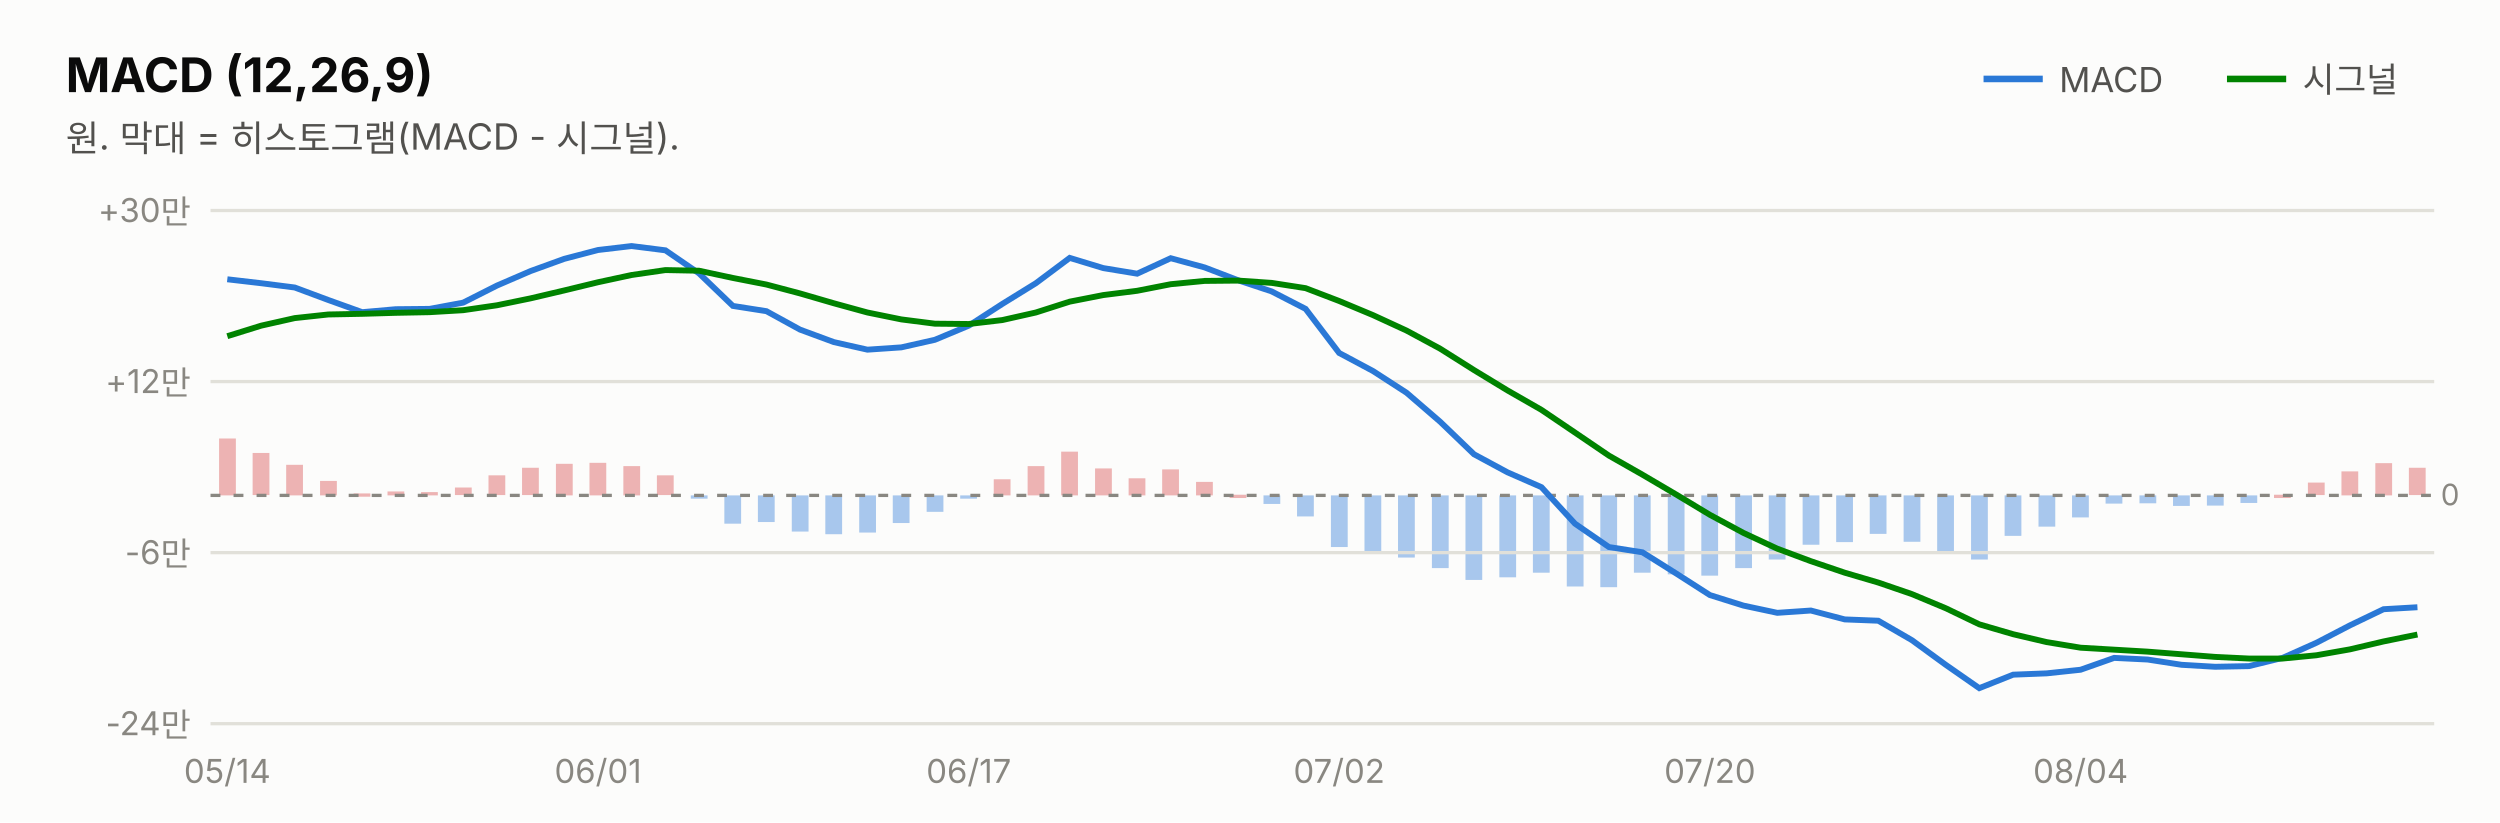
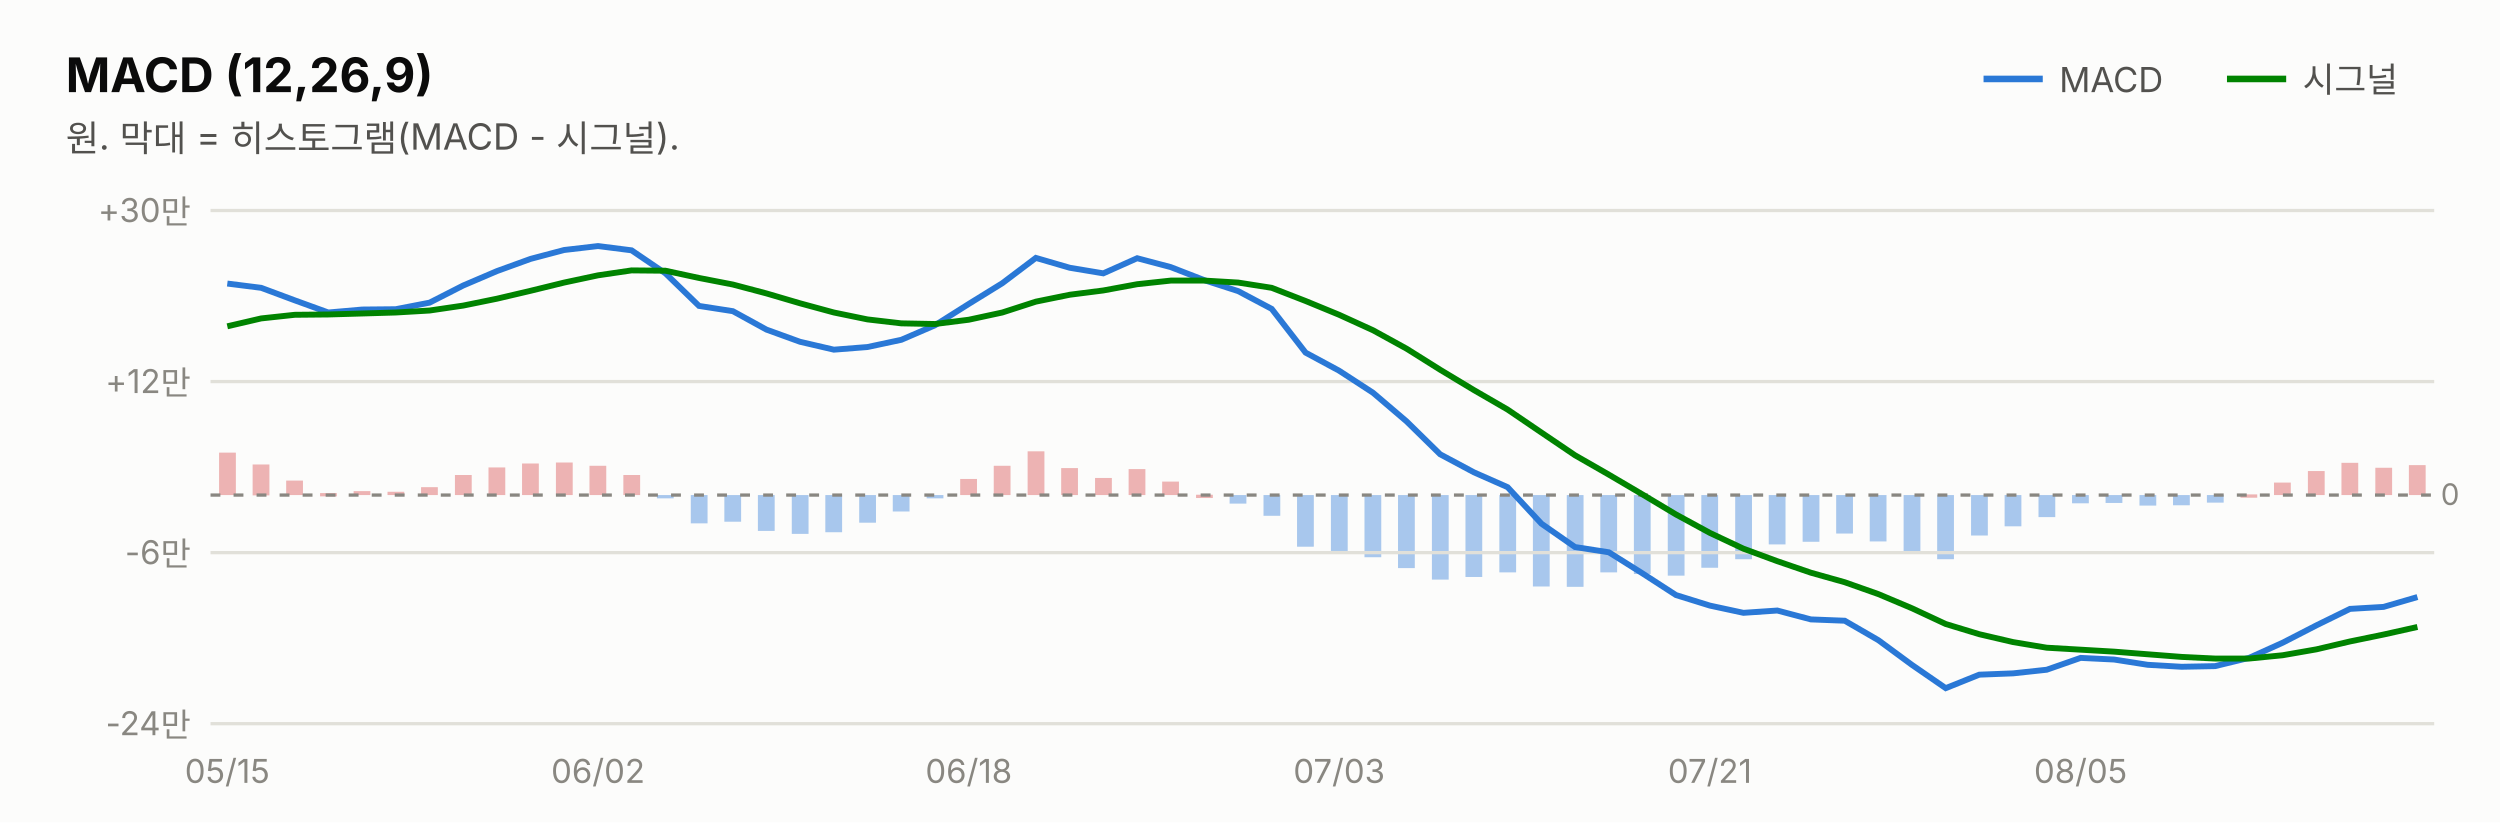
<svg xmlns="http://www.w3.org/2000/svg" width="760" height="250" viewBox="0 0 760 250" font-family="system-ui,-apple-system,&quot;Segoe UI&quot;,&quot;Malgun Gothic&quot;,&quot;Apple SD Gothic Neo&quot;,sans-serif">
  <rect width="760" height="250" fill="#fcfcfb" />
  <text x="20" y="28" font-size="14.5" font-weight="700" fill="#0b0b0b">MACD (12,26,9)</text>
  <text x="20" y="46" font-size="11" fill="#52514e">원. 막대 = 히스토그램(MACD - 시그널).</text>
  <line x1="603" y1="24" x2="621" y2="24" stroke="#2a78d6" stroke-width="2" />
  <text x="626" y="28" font-size="10.5" fill="#52514e">MACD</text>
-   <rect x="732.3" y="142.2" width="5.1" height="8.3" fill="#d64545" opacity="0.4" />
-   <rect x="722.1" y="140.8" width="5.1" height="9.8" fill="#d64545" opacity="0.4" />
-   <rect x="711.8" y="143.3" width="5.1" height="7.3" fill="#d64545" opacity="0.4" />
-   <rect x="701.6" y="146.7" width="5.1" height="3.8" fill="#d64545" opacity="0.4" />
-   <rect x="691.3" y="150.4" width="5.1" height="1.0" fill="#d64545" opacity="0.4" />
-   <rect x="681.1" y="150.6" width="5.1" height="2.3" fill="#2a78d6" opacity="0.4" />
-   <rect x="670.9" y="150.6" width="5.1" height="3.1" fill="#2a78d6" opacity="0.4" />
-   <rect x="660.6" y="150.6" width="5.1" height="3.2" fill="#2a78d6" opacity="0.4" />
-   <rect x="650.4" y="150.6" width="5.1" height="2.4" fill="#2a78d6" opacity="0.4" />
-   <rect x="640.1" y="150.6" width="5.1" height="2.5" fill="#2a78d6" opacity="0.4" />
-   <rect x="629.9" y="150.6" width="5.1" height="6.7" fill="#2a78d6" opacity="0.4" />
-   <rect x="619.7" y="150.6" width="5.1" height="9.5" fill="#2a78d6" opacity="0.4" />
-   <rect x="609.4" y="150.6" width="5.1" height="12.3" fill="#2a78d6" opacity="0.4" />
-   <rect x="599.2" y="150.6" width="5.1" height="19.5" fill="#2a78d6" opacity="0.4" />
-   <rect x="588.9" y="150.6" width="5.1" height="17.3" fill="#2a78d6" opacity="0.4" />
-   <rect x="578.7" y="150.6" width="5.1" height="14.1" fill="#2a78d6" opacity="0.4" />
-   <rect x="568.4" y="150.6" width="5.1" height="11.7" fill="#2a78d6" opacity="0.4" />
-   <rect x="558.2" y="150.6" width="5.1" height="14.2" fill="#2a78d6" opacity="0.4" />
-   <rect x="548.0" y="150.6" width="5.1" height="15.0" fill="#2a78d6" opacity="0.4" />
-   <rect x="537.7" y="150.6" width="5.1" height="19.5" fill="#2a78d6" opacity="0.4" />
-   <rect x="527.5" y="150.6" width="5.1" height="22.1" fill="#2a78d6" opacity="0.4" />
-   <rect x="517.2" y="150.6" width="5.1" height="24.4" fill="#2a78d6" opacity="0.4" />
-   <rect x="507.0" y="150.6" width="5.1" height="24.0" fill="#2a78d6" opacity="0.4" />
-   <rect x="496.7" y="150.6" width="5.1" height="23.5" fill="#2a78d6" opacity="0.4" />
-   <rect x="486.5" y="150.6" width="5.1" height="27.9" fill="#2a78d6" opacity="0.4" />
-   <rect x="476.3" y="150.6" width="5.1" height="27.7" fill="#2a78d6" opacity="0.4" />
-   <rect x="466.0" y="150.6" width="5.1" height="23.5" fill="#2a78d6" opacity="0.4" />
-   <rect x="455.8" y="150.6" width="5.1" height="24.9" fill="#2a78d6" opacity="0.4" />
-   <rect x="445.5" y="150.6" width="5.1" height="25.7" fill="#2a78d6" opacity="0.4" />
-   <rect x="435.3" y="150.6" width="5.1" height="22.1" fill="#2a78d6" opacity="0.4" />
-   <rect x="425.0" y="150.6" width="5.1" height="18.9" fill="#2a78d6" opacity="0.4" />
-   <rect x="414.8" y="150.6" width="5.1" height="17.0" fill="#2a78d6" opacity="0.4" />
-   <rect x="404.6" y="150.6" width="5.1" height="15.7" fill="#2a78d6" opacity="0.4" />
-   <rect x="394.3" y="150.6" width="5.1" height="6.4" fill="#2a78d6" opacity="0.4" />
-   <rect x="384.1" y="150.6" width="5.1" height="2.6" fill="#2a78d6" opacity="0.4" />
-   <rect x="373.8" y="150.4" width="5.1" height="1.0" fill="#d64545" opacity="0.4" />
-   <rect x="363.6" y="146.5" width="5.1" height="4.1" fill="#d64545" opacity="0.4" />
-   <rect x="353.3" y="142.7" width="5.1" height="7.9" fill="#d64545" opacity="0.4" />
-   <rect x="343.1" y="145.4" width="5.1" height="5.2" fill="#d64545" opacity="0.4" />
-   <rect x="332.9" y="142.4" width="5.1" height="8.2" fill="#d64545" opacity="0.4" />
-   <rect x="322.6" y="137.3" width="5.1" height="13.3" fill="#d64545" opacity="0.4" />
-   <rect x="312.4" y="141.7" width="5.1" height="8.9" fill="#d64545" opacity="0.4" />
-   <rect x="302.1" y="145.7" width="5.1" height="4.9" fill="#d64545" opacity="0.4" />
-   <rect x="291.9" y="150.6" width="5.1" height="1.0" fill="#2a78d6" opacity="0.4" />
-   <rect x="281.7" y="150.6" width="5.1" height="5.0" fill="#2a78d6" opacity="0.4" />
-   <rect x="271.4" y="150.6" width="5.1" height="8.4" fill="#2a78d6" opacity="0.4" />
-   <rect x="261.2" y="150.6" width="5.1" height="11.3" fill="#2a78d6" opacity="0.4" />
-   <rect x="250.9" y="150.6" width="5.1" height="11.8" fill="#2a78d6" opacity="0.4" />
-   <rect x="240.7" y="150.6" width="5.1" height="11.0" fill="#2a78d6" opacity="0.4" />
-   <rect x="230.4" y="150.6" width="5.1" height="8.1" fill="#2a78d6" opacity="0.4" />
-   <rect x="220.2" y="150.6" width="5.1" height="8.6" fill="#2a78d6" opacity="0.4" />
-   <rect x="210.0" y="150.6" width="5.1" height="1.0" fill="#2a78d6" opacity="0.4" />
-   <rect x="199.7" y="144.5" width="5.1" height="6.0" fill="#d64545" opacity="0.4" />
-   <rect x="189.5" y="141.7" width="5.1" height="8.9" fill="#d64545" opacity="0.4" />
-   <rect x="179.2" y="140.7" width="5.1" height="9.9" fill="#d64545" opacity="0.4" />
-   <rect x="169.0" y="141.0" width="5.1" height="9.6" fill="#d64545" opacity="0.4" />
-   <rect x="158.7" y="142.2" width="5.1" height="8.3" fill="#d64545" opacity="0.4" />
-   <rect x="148.5" y="144.5" width="5.1" height="6.0" fill="#d64545" opacity="0.4" />
-   <rect x="138.3" y="148.2" width="5.1" height="2.3" fill="#d64545" opacity="0.4" />
-   <rect x="128.0" y="149.6" width="5.1" height="1.0" fill="#d64545" opacity="0.4" />
-   <rect x="117.8" y="149.4" width="5.1" height="1.2" fill="#d64545" opacity="0.4" />
-   <rect x="107.5" y="150.0" width="5.1" height="1.0" fill="#d64545" opacity="0.4" />
-   <rect x="97.3" y="146.2" width="5.1" height="4.4" fill="#d64545" opacity="0.4" />
-   <rect x="87.0" y="141.3" width="5.1" height="9.3" fill="#d64545" opacity="0.4" />
-   <rect x="76.8" y="137.7" width="5.1" height="12.8" fill="#d64545" opacity="0.4" />
-   <rect x="66.6" y="133.3" width="5.1" height="17.3" fill="#d64545" opacity="0.4" />
+   <rect x="732.3" y="141.4" width="5.1" height="9.1" fill="#d64545" opacity="0.4" />
+   <rect x="722.1" y="142.2" width="5.1" height="8.3" fill="#d64545" opacity="0.4" />
+   <rect x="711.8" y="140.7" width="5.1" height="9.8" fill="#d64545" opacity="0.4" />
+   <rect x="701.6" y="143.2" width="5.1" height="7.3" fill="#d64545" opacity="0.4" />
+   <rect x="691.3" y="146.7" width="5.1" height="3.8" fill="#d64545" opacity="0.4" />
+   <rect x="681.1" y="150.3" width="5.1" height="1.0" fill="#d64545" opacity="0.4" />
+   <rect x="670.9" y="150.5" width="5.1" height="2.3" fill="#2a78d6" opacity="0.4" />
+   <rect x="660.6" y="150.5" width="5.1" height="3.1" fill="#2a78d6" opacity="0.4" />
+   <rect x="650.4" y="150.5" width="5.1" height="3.2" fill="#2a78d6" opacity="0.4" />
+   <rect x="640.1" y="150.5" width="5.1" height="2.4" fill="#2a78d6" opacity="0.4" />
+   <rect x="629.9" y="150.5" width="5.1" height="2.5" fill="#2a78d6" opacity="0.4" />
+   <rect x="619.7" y="150.5" width="5.1" height="6.7" fill="#2a78d6" opacity="0.4" />
+   <rect x="609.4" y="150.5" width="5.1" height="9.5" fill="#2a78d6" opacity="0.4" />
+   <rect x="599.2" y="150.5" width="5.1" height="12.3" fill="#2a78d6" opacity="0.4" />
+   <rect x="588.9" y="150.5" width="5.1" height="19.5" fill="#2a78d6" opacity="0.4" />
+   <rect x="578.7" y="150.5" width="5.1" height="17.3" fill="#2a78d6" opacity="0.4" />
+   <rect x="568.4" y="150.5" width="5.1" height="14.1" fill="#2a78d6" opacity="0.4" />
+   <rect x="558.2" y="150.5" width="5.1" height="11.7" fill="#2a78d6" opacity="0.4" />
+   <rect x="548.0" y="150.5" width="5.1" height="14.2" fill="#2a78d6" opacity="0.4" />
+   <rect x="537.7" y="150.5" width="5.1" height="15.0" fill="#2a78d6" opacity="0.4" />
+   <rect x="527.5" y="150.5" width="5.1" height="19.5" fill="#2a78d6" opacity="0.4" />
+   <rect x="517.2" y="150.5" width="5.1" height="22.1" fill="#2a78d6" opacity="0.4" />
+   <rect x="507.0" y="150.5" width="5.1" height="24.5" fill="#2a78d6" opacity="0.4" />
+   <rect x="496.7" y="150.5" width="5.1" height="24.0" fill="#2a78d6" opacity="0.4" />
+   <rect x="486.5" y="150.5" width="5.1" height="23.5" fill="#2a78d6" opacity="0.4" />
+   <rect x="476.3" y="150.5" width="5.1" height="27.9" fill="#2a78d6" opacity="0.4" />
+   <rect x="466.0" y="150.5" width="5.1" height="27.8" fill="#2a78d6" opacity="0.4" />
+   <rect x="455.8" y="150.5" width="5.1" height="23.5" fill="#2a78d6" opacity="0.4" />
+   <rect x="445.5" y="150.5" width="5.1" height="24.9" fill="#2a78d6" opacity="0.4" />
+   <rect x="435.3" y="150.5" width="5.1" height="25.7" fill="#2a78d6" opacity="0.4" />
+   <rect x="425.0" y="150.5" width="5.1" height="22.2" fill="#2a78d6" opacity="0.4" />
+   <rect x="414.8" y="150.5" width="5.1" height="18.9" fill="#2a78d6" opacity="0.4" />
+   <rect x="404.6" y="150.5" width="5.1" height="17.0" fill="#2a78d6" opacity="0.4" />
+   <rect x="394.3" y="150.5" width="5.1" height="15.7" fill="#2a78d6" opacity="0.4" />
+   <rect x="384.1" y="150.5" width="5.1" height="6.3" fill="#2a78d6" opacity="0.4" />
+   <rect x="373.8" y="150.5" width="5.1" height="2.6" fill="#2a78d6" opacity="0.4" />
+   <rect x="363.6" y="150.4" width="5.1" height="1.0" fill="#d64545" opacity="0.4" />
+   <rect x="353.3" y="146.4" width="5.1" height="4.1" fill="#d64545" opacity="0.4" />
+   <rect x="343.1" y="142.6" width="5.1" height="7.9" fill="#d64545" opacity="0.4" />
+   <rect x="332.9" y="145.3" width="5.1" height="5.2" fill="#d64545" opacity="0.4" />
+   <rect x="322.6" y="142.3" width="5.1" height="8.2" fill="#d64545" opacity="0.4" />
+   <rect x="312.4" y="137.2" width="5.1" height="13.3" fill="#d64545" opacity="0.4" />
+   <rect x="302.1" y="141.6" width="5.1" height="8.9" fill="#d64545" opacity="0.4" />
+   <rect x="291.9" y="145.6" width="5.1" height="4.9" fill="#d64545" opacity="0.4" />
+   <rect x="281.7" y="150.5" width="5.1" height="1.0" fill="#2a78d6" opacity="0.4" />
+   <rect x="271.4" y="150.5" width="5.1" height="5.0" fill="#2a78d6" opacity="0.4" />
+   <rect x="261.2" y="150.5" width="5.1" height="8.4" fill="#2a78d6" opacity="0.4" />
+   <rect x="250.9" y="150.5" width="5.1" height="11.3" fill="#2a78d6" opacity="0.4" />
+   <rect x="240.7" y="150.5" width="5.1" height="11.8" fill="#2a78d6" opacity="0.4" />
+   <rect x="230.4" y="150.5" width="5.1" height="10.9" fill="#2a78d6" opacity="0.4" />
+   <rect x="220.2" y="150.5" width="5.1" height="8.1" fill="#2a78d6" opacity="0.4" />
+   <rect x="210.0" y="150.5" width="5.1" height="8.6" fill="#2a78d6" opacity="0.4" />
+   <rect x="199.7" y="150.5" width="5.1" height="1.0" fill="#2a78d6" opacity="0.4" />
+   <rect x="189.5" y="144.4" width="5.1" height="6.1" fill="#d64545" opacity="0.4" />
+   <rect x="179.2" y="141.6" width="5.1" height="8.9" fill="#d64545" opacity="0.4" />
+   <rect x="169.0" y="140.6" width="5.1" height="9.9" fill="#d64545" opacity="0.4" />
+   <rect x="158.7" y="140.9" width="5.1" height="9.6" fill="#d64545" opacity="0.4" />
+   <rect x="148.5" y="142.1" width="5.1" height="8.4" fill="#d64545" opacity="0.4" />
+   <rect x="138.3" y="144.4" width="5.1" height="6.1" fill="#d64545" opacity="0.4" />
+   <rect x="128.0" y="148.1" width="5.1" height="2.4" fill="#d64545" opacity="0.4" />
+   <rect x="117.8" y="149.5" width="5.1" height="1.0" fill="#d64545" opacity="0.4" />
+   <rect x="107.5" y="149.3" width="5.1" height="1.2" fill="#d64545" opacity="0.4" />
+   <rect x="97.3" y="149.9" width="5.1" height="1.0" fill="#d64545" opacity="0.4" />
+   <rect x="87.0" y="146.1" width="5.1" height="4.4" fill="#d64545" opacity="0.4" />
+   <rect x="76.8" y="141.2" width="5.1" height="9.4" fill="#d64545" opacity="0.4" />
+   <rect x="66.6" y="137.6" width="5.1" height="12.9" fill="#d64545" opacity="0.4" />
  <line x1="677" y1="24" x2="695" y2="24" stroke="#008300" stroke-width="2" />
  <text x="700" y="28" font-size="10.5" fill="#52514e">시그널</text>
  <line x1="64" y1="220.0" x2="740" y2="220.0" stroke="#e1e0d9" stroke-width="1" />
  <text x="58" y="223.5" font-size="10" fill="#898781" text-anchor="end" style="font-variant-numeric:tabular-nums">-24만</text>
  <line x1="64" y1="168.0" x2="740" y2="168.0" stroke="#e1e0d9" stroke-width="1" />
  <text x="58" y="171.5" font-size="10" fill="#898781" text-anchor="end" style="font-variant-numeric:tabular-nums">-6만</text>
  <line x1="64" y1="116.0" x2="740" y2="116.0" stroke="#e1e0d9" stroke-width="1" />
  <text x="58" y="119.5" font-size="10" fill="#898781" text-anchor="end" style="font-variant-numeric:tabular-nums">+12만</text>
  <line x1="64" y1="64.0" x2="740" y2="64.0" stroke="#e1e0d9" stroke-width="1" />
  <text x="58" y="67.5" font-size="10" fill="#898781" text-anchor="end" style="font-variant-numeric:tabular-nums">+30만</text>
-   <line x1="64" y1="150.6" x2="740" y2="150.6" stroke="#898781" stroke-width="1" stroke-dasharray="3 4" />
-   <text x="742" y="153.6" font-size="9" fill="#898781">0</text>
-   <path d="M69.1,84.9 L79.4,86.1 L89.6,87.4 L99.8,91.2 L110.1,94.9 L120.3,94.0 L130.6,93.9 L140.8,92.0 L151.1,86.8 L161.3,82.4 L171.5,78.7 L181.8,76.0 L192.0,74.8 L202.3,76.1 L212.5,83.1 L222.8,93.0 L233.0,94.6 L243.2,100.2 L253.5,104.0 L263.7,106.3 L274.0,105.6 L284.2,103.3 L294.5,99.0 L304.7,92.4 L314.9,86.1 L325.2,78.4 L335.4,81.5 L345.7,83.2 L355.9,78.5 L366.2,81.3 L376.4,85.2 L386.6,88.6 L396.9,93.9 L407.1,107.3 L417.4,112.8 L427.6,119.4 L437.8,128.2 L448.1,138.1 L458.3,143.6 L468.6,148.1 L478.8,159.2 L489.1,166.3 L499.3,167.9 L509.5,174.3 L519.8,180.9 L530.0,184.1 L540.3,186.3 L550.5,185.6 L560.8,188.3 L571.0,188.7 L581.2,194.6 L591.5,202.1 L601.7,209.2 L612.0,205.1 L622.2,204.7 L632.5,203.6 L642.7,200.0 L652.9,200.5 L663.2,202.1 L673.4,202.7 L683.7,202.5 L693.9,200.0 L704.2,195.4 L714.4,190.1 L724.6,185.2 L734.9,184.6" fill="none" stroke="#2a78d6" stroke-width="1.8" />
-   <path d="M69.1,102.2 L79.4,99.0 L89.6,96.7 L99.8,95.6 L110.1,95.4 L120.3,95.1 L130.6,94.9 L140.8,94.3 L151.1,92.8 L161.3,90.7 L171.5,88.3 L181.8,85.8 L192.0,83.6 L202.3,82.1 L212.5,82.3 L222.8,84.5 L233.0,86.5 L243.2,89.2 L253.5,92.2 L263.7,95.0 L274.0,97.1 L284.2,98.4 L294.5,98.5 L304.7,97.3 L314.9,95.0 L325.2,91.7 L335.4,89.7 L345.7,88.4 L355.9,86.4 L366.2,85.4 L376.4,85.3 L386.6,86.0 L396.9,87.6 L407.1,91.5 L417.4,95.8 L427.6,100.5 L437.8,106.0 L448.1,112.5 L458.3,118.7 L468.6,124.6 L478.8,131.5 L489.1,138.5 L499.3,144.3 L509.5,150.3 L519.8,156.5 L530.0,162.0 L540.3,166.8 L550.5,170.6 L560.8,174.1 L571.0,177.1 L581.2,180.6 L591.5,184.9 L601.7,189.8 L612.0,192.8 L622.2,195.2 L632.5,196.9 L642.7,197.5 L652.9,198.1 L663.2,198.9 L673.4,199.7 L683.7,200.2 L693.9,200.2 L704.2,199.2 L714.4,197.4 L724.6,195.0 L734.9,192.9" fill="none" stroke="#008300" stroke-width="1.8" />
-   <text x="69.1" y="238" font-size="10" fill="#898781" text-anchor="middle">05/14</text>
-   <text x="181.8" y="238" font-size="10" fill="#898781" text-anchor="middle">06/01</text>
-   <text x="294.5" y="238" font-size="10" fill="#898781" text-anchor="middle">06/17</text>
-   <text x="407.1" y="238" font-size="10" fill="#898781" text-anchor="middle">07/02</text>
-   <text x="519.8" y="238" font-size="10" fill="#898781" text-anchor="middle">07/20</text>
-   <text x="632.5" y="238" font-size="10" fill="#898781" text-anchor="middle">08/04</text>
+   <line x1="64" y1="150.5" x2="740" y2="150.5" stroke="#898781" stroke-width="1" stroke-dasharray="3 4" />
+   <text x="742" y="153.5" font-size="9" fill="#898781">0</text>
+   <path d="M69.1,86.2 L79.4,87.5 L89.6,91.3 L99.8,95.0 L110.1,94.1 L120.3,94.0 L130.6,92.0 L140.8,86.8 L151.1,82.4 L161.3,78.7 L171.5,76.0 L181.8,74.8 L192.0,76.1 L202.3,83.1 L212.5,93.0 L222.8,94.6 L233.0,100.2 L243.2,103.9 L253.5,106.3 L263.7,105.5 L274.0,103.3 L284.2,98.9 L294.5,92.4 L304.7,86.1 L314.9,78.4 L325.2,81.4 L335.4,83.1 L345.7,78.5 L355.9,81.2 L366.2,85.2 L376.4,88.5 L386.6,93.9 L396.9,107.2 L407.1,112.7 L417.4,119.4 L427.6,128.1 L437.8,138.1 L448.1,143.6 L458.3,148.1 L468.6,159.2 L478.8,166.3 L489.1,167.9 L499.3,174.3 L509.5,180.9 L519.8,184.1 L530.0,186.3 L540.3,185.6 L550.5,188.3 L560.8,188.7 L571.0,194.6 L581.2,202.1 L591.5,209.2 L601.7,205.1 L612.0,204.7 L622.2,203.6 L632.5,200.0 L642.7,200.5 L652.9,202.1 L663.2,202.7 L673.4,202.5 L683.7,200.0 L693.9,195.4 L704.2,190.1 L714.4,185.1 L724.6,184.5 L734.9,181.5" fill="none" stroke="#2a78d6" stroke-width="1.8" />
+   <path d="M69.1,99.2 L79.4,96.8 L89.6,95.7 L99.8,95.6 L110.1,95.3 L120.3,95.0 L130.6,94.4 L140.8,92.9 L151.1,90.8 L161.3,88.4 L171.5,85.9 L181.8,83.7 L192.0,82.2 L202.3,82.3 L212.5,84.5 L222.8,86.5 L233.0,89.2 L243.2,92.2 L253.5,95.0 L263.7,97.1 L274.0,98.3 L284.2,98.5 L294.5,97.2 L304.7,95.0 L314.9,91.7 L325.2,89.6 L335.4,88.3 L345.7,86.4 L355.9,85.3 L366.2,85.3 L376.4,85.9 L386.6,87.5 L396.9,91.5 L407.1,95.7 L417.4,100.4 L427.6,106.0 L437.8,112.4 L448.1,118.6 L458.3,124.5 L468.6,131.5 L478.8,138.4 L489.1,144.3 L499.3,150.3 L509.5,156.4 L519.8,162.0 L530.0,166.8 L540.3,170.6 L550.5,174.1 L560.8,177.0 L571.0,180.6 L581.2,184.9 L591.5,189.7 L601.7,192.8 L612.0,195.2 L622.2,196.9 L632.5,197.5 L642.7,198.1 L652.9,198.9 L663.2,199.7 L673.4,200.2 L683.7,200.2 L693.9,199.2 L704.2,197.4 L714.4,195.0 L724.6,192.9 L734.9,190.6" fill="none" stroke="#008300" stroke-width="1.8" />
+   <text x="69.1" y="238" font-size="10" fill="#898781" text-anchor="middle">05/15</text>
+   <text x="181.8" y="238" font-size="10" fill="#898781" text-anchor="middle">06/02</text>
+   <text x="294.5" y="238" font-size="10" fill="#898781" text-anchor="middle">06/18</text>
+   <text x="407.1" y="238" font-size="10" fill="#898781" text-anchor="middle">07/03</text>
+   <text x="519.8" y="238" font-size="10" fill="#898781" text-anchor="middle">07/21</text>
+   <text x="632.5" y="238" font-size="10" fill="#898781" text-anchor="middle">08/05</text>
</svg>
